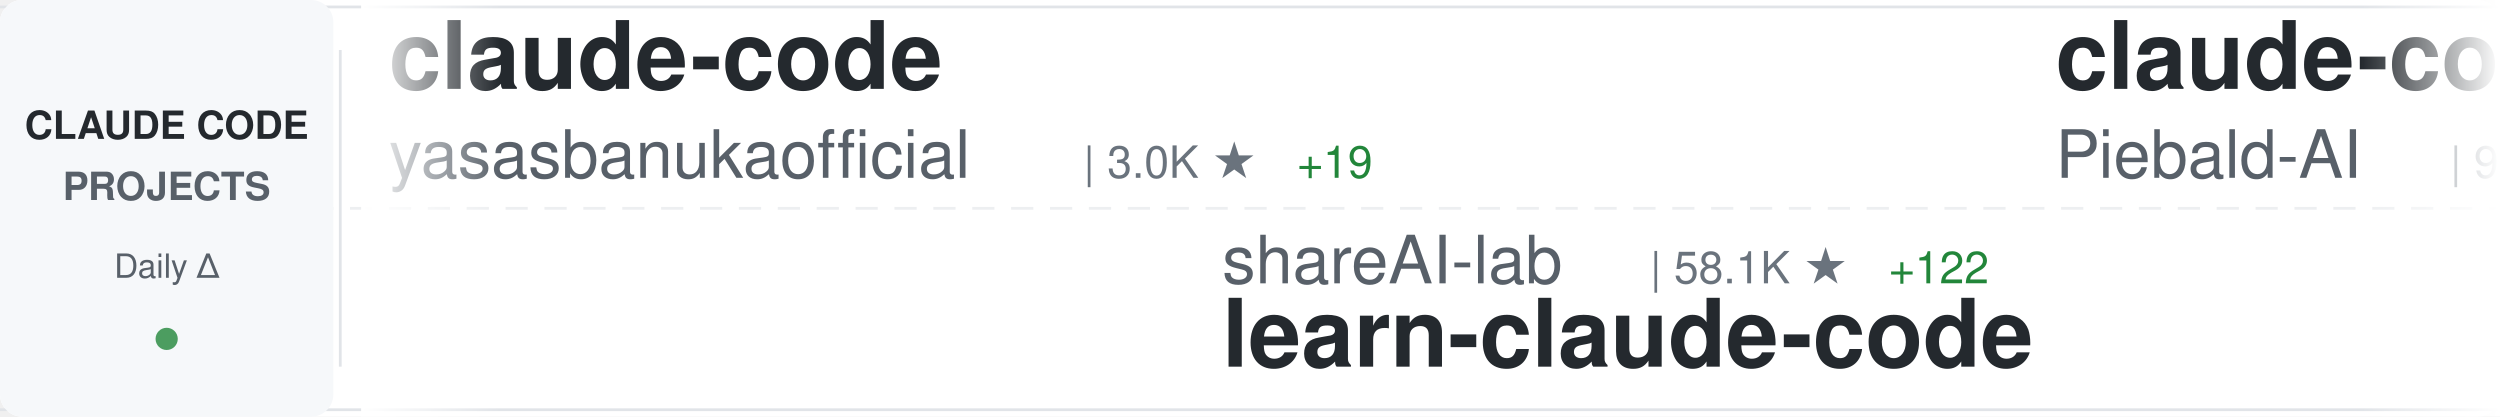
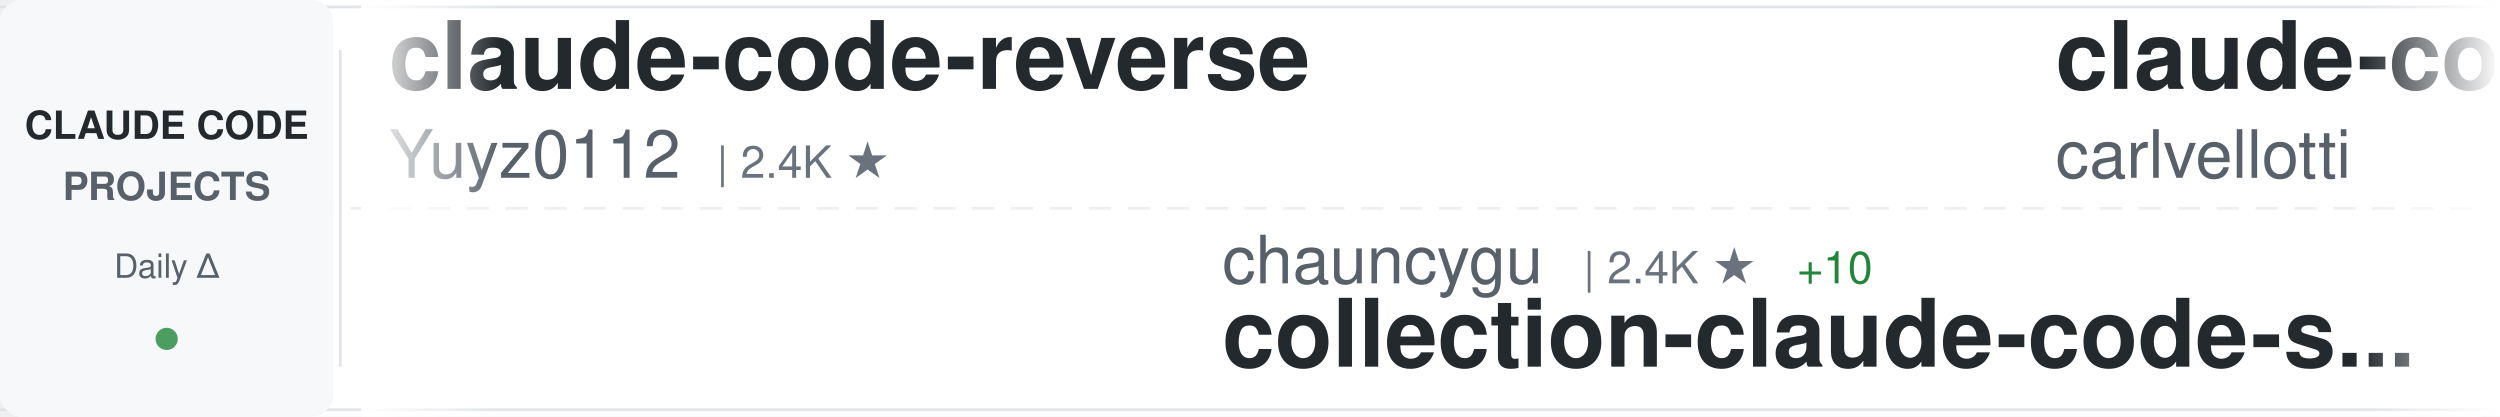
<svg xmlns="http://www.w3.org/2000/svg" width="900" height="150">
  <defs>
    <linearGradient id="awesomeLeftFade" x1="0%" y1="0%" x2="100%" y2="0%">
      <stop offset="0%" style="stop-color:#ffffff;stop-opacity:1" />
      <stop offset="100%" style="stop-color:#ffffff;stop-opacity:0" />
    </linearGradient>
    <linearGradient id="awesomeRightFade" x1="0%" y1="0%" x2="100%" y2="0%">
      <stop offset="0%" style="stop-color:#ffffff;stop-opacity:0" />
      <stop offset="100%" style="stop-color:#ffffff;stop-opacity:1" />
    </linearGradient>
  </defs>
  <rect width="900" height="150" fill="#ffffff" rx="8" />
  <rect x="0" y="2" width="900" height="1" fill="#e1e4e8" />
  <rect x="0" y="147" width="900" height="1" fill="#e1e4e8" />
  <line x1="0" y1="75" x2="900" y2="75" stroke="#e1e4e8" stroke-width="1" stroke-dasharray="8 6" opacity="0.6" />
  <rect x="0" y="0" width="120" height="150" fill="#f6f8fa" rx="8" />
  <text x="60" y="50" font-family="-apple-system, BlinkMacSystemFont, 'Segoe UI', Helvetica, Arial, sans-serif" font-size="14" font-weight="600" fill="#24292e" text-anchor="middle">CLAUDE CODE</text>
  <text x="60" y="72" font-family="-apple-system, BlinkMacSystemFont, 'Segoe UI', Helvetica, Arial, sans-serif" font-size="14" font-weight="600" fill="#586069" text-anchor="middle">PROJECTS</text>
  <text x="60" y="100" font-family="-apple-system, BlinkMacSystemFont, 'Segoe UI', Helvetica, Arial, sans-serif" font-size="12" font-weight="500" fill="#586069" text-anchor="middle">Daily Δ</text>
  <circle cx="60" cy="122" r="4" fill="#22863a" opacity="0.8" />
  <rect x="122" y="18" width="1" height="114" fill="#e1e4e8" />
  <clipPath id="awesomeTickerClip">
    <rect x="130" y="0" width="770" height="150" />
  </clipPath>
  <g clip-path="url(#awesomeTickerClip)">
    <g id="awesomeTickerItems">
      <animateTransform attributeName="transform" attributeType="XML" type="translate" from="0 0" to="-3000 0" dur="54s" repeatCount="indefinite" />
      <g transform="translate(0, 0)">
-         <text x="140" y="32" font-family="-apple-system, BlinkMacSystemFont, 'Segoe UI', Helvetica, Arial, sans-serif" font-size="34" font-weight="600" fill="#24292e">claude-code</text>
-         <text x="140" y="64" font-family="-apple-system, BlinkMacSystemFont, 'Segoe UI', Helvetica, Arial, sans-serif" font-size="24" font-weight="400" fill="#586069">yasasbanukaofficial</text>
-         <text x="390" y="64" font-family="-apple-system, BlinkMacSystemFont, 'Segoe UI', Helvetica, Arial, sans-serif" font-size="16" font-weight="500" fill="#6a737d">| 3.0K ★</text>
-         <text x="467" y="64" font-family="-apple-system, BlinkMacSystemFont, 'Segoe UI', Helvetica, Arial, sans-serif" font-size="16" font-weight="500" fill="#22863a"> +19</text>
+         <text x="140" y="32" font-family="-apple-system, BlinkMacSystemFont, 'Segoe UI', Helvetica, Arial, sans-serif" font-size="34" font-weight="600" fill="#24292e">claude-code-reverse</text>
+         <text x="140" y="64" font-family="-apple-system, BlinkMacSystemFont, 'Segoe UI', Helvetica, Arial, sans-serif" font-size="24" font-weight="400" fill="#586069">Yuyz0112</text>
+         <text x="258" y="64" font-family="-apple-system, BlinkMacSystemFont, 'Segoe UI', Helvetica, Arial, sans-serif" font-size="16" font-weight="500" fill="#6a737d">| 2.4K ★</text>
      </g>
      <g transform="translate(300, 0)">
+         <text x="140" y="102" font-family="-apple-system, BlinkMacSystemFont, 'Segoe UI', Helvetica, Arial, sans-serif" font-size="24" font-weight="400" fill="#586069">chauncygu</text>
+         <text x="270" y="102" font-family="-apple-system, BlinkMacSystemFont, 'Segoe UI', Helvetica, Arial, sans-serif" font-size="16" font-weight="500" fill="#6a737d">| 2.4K ★</text>
+         <text x="347" y="102" font-family="-apple-system, BlinkMacSystemFont, 'Segoe UI', Helvetica, Arial, sans-serif" font-size="16" font-weight="500" fill="#22863a"> +10</text>
+         <text x="140" y="132" font-family="-apple-system, BlinkMacSystemFont, 'Segoe UI', Helvetica, Arial, sans-serif" font-size="34" font-weight="600" fill="#24292e">collection-claude-code-s...</text>
+       </g>
+       <g transform="translate(600, 0)">
+         <text x="140" y="32" font-family="-apple-system, BlinkMacSystemFont, 'Segoe UI', Helvetica, Arial, sans-serif" font-size="34" font-weight="600" fill="#24292e">claude-code-pm-course</text>
+         <text x="140" y="64" font-family="-apple-system, BlinkMacSystemFont, 'Segoe UI', Helvetica, Arial, sans-serif" font-size="24" font-weight="400" fill="#586069">carlvellotti</text>
+         <text x="306" y="64" font-family="-apple-system, BlinkMacSystemFont, 'Segoe UI', Helvetica, Arial, sans-serif" font-size="16" font-weight="500" fill="#6a737d">| 2.0K ★</text>
+         <text x="383" y="64" font-family="-apple-system, BlinkMacSystemFont, 'Segoe UI', Helvetica, Arial, sans-serif" font-size="16" font-weight="500" fill="#22863a"> +4</text>
+       </g>
+       <g transform="translate(900, 0)">
        <text x="140" y="102" font-family="-apple-system, BlinkMacSystemFont, 'Segoe UI', Helvetica, Arial, sans-serif" font-size="24" font-weight="400" fill="#586069">shareAI-lab</text>
        <text x="294" y="102" font-family="-apple-system, BlinkMacSystemFont, 'Segoe UI', Helvetica, Arial, sans-serif" font-size="16" font-weight="500" fill="#6a737d">| 58.1K ★</text>
-         <text x="380" y="102" font-family="-apple-system, BlinkMacSystemFont, 'Segoe UI', Helvetica, Arial, sans-serif" font-size="16" font-weight="500" fill="#22863a"> +122</text>
+         <text x="380" y="102" font-family="-apple-system, BlinkMacSystemFont, 'Segoe UI', Helvetica, Arial, sans-serif" font-size="16" font-weight="500" fill="#22863a"> +142</text>
        <text x="140" y="132" font-family="-apple-system, BlinkMacSystemFont, 'Segoe UI', Helvetica, Arial, sans-serif" font-size="34" font-weight="600" fill="#24292e">learn-claude-code</text>
      </g>
-       <g transform="translate(600, 0)">
-         <text x="140" y="32" font-family="-apple-system, BlinkMacSystemFont, 'Segoe UI', Helvetica, Arial, sans-serif" font-size="34" font-weight="600" fill="#24292e">claude-code-system-promp...</text>
-         <text x="140" y="64" font-family="-apple-system, BlinkMacSystemFont, 'Segoe UI', Helvetica, Arial, sans-serif" font-size="24" font-weight="400" fill="#586069">Piebald-AI</text>
-         <text x="282" y="64" font-family="-apple-system, BlinkMacSystemFont, 'Segoe UI', Helvetica, Arial, sans-serif" font-size="16" font-weight="500" fill="#6a737d">| 9.9K ★</text>
-         <text x="359" y="64" font-family="-apple-system, BlinkMacSystemFont, 'Segoe UI', Helvetica, Arial, sans-serif" font-size="16" font-weight="500" fill="#22863a"> +32</text>
-       </g>
-       <g transform="translate(900, 0)">
-         <text x="140" y="102" font-family="-apple-system, BlinkMacSystemFont, 'Segoe UI', Helvetica, Arial, sans-serif" font-size="24" font-weight="400" fill="#586069">davila7</text>
-         <text x="246" y="102" font-family="-apple-system, BlinkMacSystemFont, 'Segoe UI', Helvetica, Arial, sans-serif" font-size="16" font-weight="500" fill="#6a737d">| 26.7K ★</text>
-         <text x="332" y="102" font-family="-apple-system, BlinkMacSystemFont, 'Segoe UI', Helvetica, Arial, sans-serif" font-size="16" font-weight="500" fill="#22863a"> +48</text>
-         <text x="140" y="132" font-family="-apple-system, BlinkMacSystemFont, 'Segoe UI', Helvetica, Arial, sans-serif" font-size="34" font-weight="600" fill="#24292e">claude-code-templates</text>
-       </g>
      <g transform="translate(1200, 0)">
-         <text x="140" y="32" font-family="-apple-system, BlinkMacSystemFont, 'Segoe UI', Helvetica, Arial, sans-serif" font-size="34" font-weight="600" fill="#24292e">Claude-Code-Game-Studios</text>
-         <text x="140" y="64" font-family="-apple-system, BlinkMacSystemFont, 'Segoe UI', Helvetica, Arial, sans-serif" font-size="24" font-weight="400" fill="#586069">Donchitos</text>
-         <text x="270" y="64" font-family="-apple-system, BlinkMacSystemFont, 'Segoe UI', Helvetica, Arial, sans-serif" font-size="16" font-weight="500" fill="#6a737d">| 17.2K ★</text>
-         <text x="356" y="64" font-family="-apple-system, BlinkMacSystemFont, 'Segoe UI', Helvetica, Arial, sans-serif" font-size="16" font-weight="500" fill="#22863a"> +131</text>
+         <text x="140" y="32" font-family="-apple-system, BlinkMacSystemFont, 'Segoe UI', Helvetica, Arial, sans-serif" font-size="34" font-weight="600" fill="#24292e">antigravity-awesome-skil...</text>
+         <text x="140" y="64" font-family="-apple-system, BlinkMacSystemFont, 'Segoe UI', Helvetica, Arial, sans-serif" font-size="24" font-weight="400" fill="#586069">sickn33</text>
+         <text x="246" y="64" font-family="-apple-system, BlinkMacSystemFont, 'Segoe UI', Helvetica, Arial, sans-serif" font-size="16" font-weight="500" fill="#6a737d">| 36.4K ★</text>
+         <text x="332" y="64" font-family="-apple-system, BlinkMacSystemFont, 'Segoe UI', Helvetica, Arial, sans-serif" font-size="16" font-weight="500" fill="#22863a"> +122</text>
      </g>
      <g transform="translate(1500, 0)">
-         <text x="140" y="102" font-family="-apple-system, BlinkMacSystemFont, 'Segoe UI', Helvetica, Arial, sans-serif" font-size="24" font-weight="400" fill="#586069">feiskyer</text>
-         <text x="258" y="102" font-family="-apple-system, BlinkMacSystemFont, 'Segoe UI', Helvetica, Arial, sans-serif" font-size="16" font-weight="500" fill="#6a737d">| 1.5K ★</text>
-         <text x="140" y="132" font-family="-apple-system, BlinkMacSystemFont, 'Segoe UI', Helvetica, Arial, sans-serif" font-size="34" font-weight="600" fill="#24292e">claude-code-settings</text>
+         <text x="140" y="102" font-family="-apple-system, BlinkMacSystemFont, 'Segoe UI', Helvetica, Arial, sans-serif" font-size="24" font-weight="400" fill="#586069">lowcortisolprogrammer</text>
+         <text x="414" y="102" font-family="-apple-system, BlinkMacSystemFont, 'Segoe UI', Helvetica, Arial, sans-serif" font-size="16" font-weight="500" fill="#6a737d">| 173 ★</text>
+         <text x="140" y="132" font-family="-apple-system, BlinkMacSystemFont, 'Segoe UI', Helvetica, Arial, sans-serif" font-size="34" font-weight="600" fill="#24292e">claude-code</text>
      </g>
      <g transform="translate(1800, 0)">
-         <text x="140" y="32" font-family="-apple-system, BlinkMacSystemFont, 'Segoe UI', Helvetica, Arial, sans-serif" font-size="34" font-weight="600" fill="#24292e">claude-code</text>
-         <text x="140" y="64" font-family="-apple-system, BlinkMacSystemFont, 'Segoe UI', Helvetica, Arial, sans-serif" font-size="24" font-weight="400" fill="#586069">codeaashu</text>
-         <text x="270" y="64" font-family="-apple-system, BlinkMacSystemFont, 'Segoe UI', Helvetica, Arial, sans-serif" font-size="16" font-weight="500" fill="#6a737d">| 2.4K ★</text>
-         <text x="347" y="64" font-family="-apple-system, BlinkMacSystemFont, 'Segoe UI', Helvetica, Arial, sans-serif" font-size="16" font-weight="500" fill="#22863a"> +23</text>
+         <text x="140" y="32" font-family="-apple-system, BlinkMacSystemFont, 'Segoe UI', Helvetica, Arial, sans-serif" font-size="34" font-weight="600" fill="#24292e">claude-code-guide</text>
+         <text x="140" y="64" font-family="-apple-system, BlinkMacSystemFont, 'Segoe UI', Helvetica, Arial, sans-serif" font-size="24" font-weight="400" fill="#586069">zebbern</text>
+         <text x="246" y="64" font-family="-apple-system, BlinkMacSystemFont, 'Segoe UI', Helvetica, Arial, sans-serif" font-size="16" font-weight="500" fill="#6a737d">| 4.1K ★</text>
+         <text x="323" y="64" font-family="-apple-system, BlinkMacSystemFont, 'Segoe UI', Helvetica, Arial, sans-serif" font-size="16" font-weight="500" fill="#22863a"> +1</text>
      </g>
      <g transform="translate(2100, 0)">
-         <text x="140" y="102" font-family="-apple-system, BlinkMacSystemFont, 'Segoe UI', Helvetica, Arial, sans-serif" font-size="24" font-weight="400" fill="#586069">disler</text>
-         <text x="234" y="102" font-family="-apple-system, BlinkMacSystemFont, 'Segoe UI', Helvetica, Arial, sans-serif" font-size="16" font-weight="500" fill="#6a737d">| 3.6K ★</text>
-         <text x="311" y="102" font-family="-apple-system, BlinkMacSystemFont, 'Segoe UI', Helvetica, Arial, sans-serif" font-size="16" font-weight="500" fill="#22863a"> +6</text>
-         <text x="140" y="132" font-family="-apple-system, BlinkMacSystemFont, 'Segoe UI', Helvetica, Arial, sans-serif" font-size="34" font-weight="600" fill="#24292e">claude-code-hooks-master...</text>
+         <text x="140" y="102" font-family="-apple-system, BlinkMacSystemFont, 'Segoe UI', Helvetica, Arial, sans-serif" font-size="24" font-weight="400" fill="#586069">bfly123</text>
+         <text x="246" y="102" font-family="-apple-system, BlinkMacSystemFont, 'Segoe UI', Helvetica, Arial, sans-serif" font-size="16" font-weight="500" fill="#6a737d">| 2.5K ★</text>
+         <text x="323" y="102" font-family="-apple-system, BlinkMacSystemFont, 'Segoe UI', Helvetica, Arial, sans-serif" font-size="16" font-weight="500" fill="#22863a"> +16</text>
+         <text x="140" y="132" font-family="-apple-system, BlinkMacSystemFont, 'Segoe UI', Helvetica, Arial, sans-serif" font-size="34" font-weight="600" fill="#24292e">claude_codex_bridge</text>
      </g>
      <g transform="translate(2400, 0)">
-         <text x="140" y="32" font-family="-apple-system, BlinkMacSystemFont, 'Segoe UI', Helvetica, Arial, sans-serif" font-size="34" font-weight="600" fill="#24292e">claude-code-source</text>
-         <text x="140" y="64" font-family="-apple-system, BlinkMacSystemFont, 'Segoe UI', Helvetica, Arial, sans-serif" font-size="24" font-weight="400" fill="#586069">hangsman</text>
-         <text x="258" y="64" font-family="-apple-system, BlinkMacSystemFont, 'Segoe UI', Helvetica, Arial, sans-serif" font-size="16" font-weight="500" fill="#6a737d">| 766 ★</text>
-         <text x="326" y="64" font-family="-apple-system, BlinkMacSystemFont, 'Segoe UI', Helvetica, Arial, sans-serif" font-size="16" font-weight="500" fill="#22863a"> +1</text>
+         <text x="140" y="32" font-family="-apple-system, BlinkMacSystemFont, 'Segoe UI', Helvetica, Arial, sans-serif" font-size="34" font-weight="600" fill="#24292e">claude-task-master</text>
+         <text x="140" y="64" font-family="-apple-system, BlinkMacSystemFont, 'Segoe UI', Helvetica, Arial, sans-serif" font-size="24" font-weight="400" fill="#586069">eyaltoledano</text>
+         <text x="306" y="64" font-family="-apple-system, BlinkMacSystemFont, 'Segoe UI', Helvetica, Arial, sans-serif" font-size="16" font-weight="500" fill="#6a737d">| 27.0K ★</text>
+         <text x="392" y="64" font-family="-apple-system, BlinkMacSystemFont, 'Segoe UI', Helvetica, Arial, sans-serif" font-size="16" font-weight="500" fill="#22863a"> +20</text>
      </g>
      <g transform="translate(2700, 0)">
-         <text x="140" y="102" font-family="-apple-system, BlinkMacSystemFont, 'Segoe UI', Helvetica, Arial, sans-serif" font-size="24" font-weight="400" fill="#586069">alirezarezvani</text>
-         <text x="330" y="102" font-family="-apple-system, BlinkMacSystemFont, 'Segoe UI', Helvetica, Arial, sans-serif" font-size="16" font-weight="500" fill="#6a737d">| 13.7K ★</text>
-         <text x="416" y="102" font-family="-apple-system, BlinkMacSystemFont, 'Segoe UI', Helvetica, Arial, sans-serif" font-size="16" font-weight="500" fill="#22863a"> +121</text>
-         <text x="140" y="132" font-family="-apple-system, BlinkMacSystemFont, 'Segoe UI', Helvetica, Arial, sans-serif" font-size="34" font-weight="600" fill="#24292e">claude-skills</text>
+         <text x="140" y="102" font-family="-apple-system, BlinkMacSystemFont, 'Segoe UI', Helvetica, Arial, sans-serif" font-size="24" font-weight="400" fill="#586069">shanraisshan</text>
+         <text x="306" y="102" font-family="-apple-system, BlinkMacSystemFont, 'Segoe UI', Helvetica, Arial, sans-serif" font-size="16" font-weight="500" fill="#6a737d">| 51.0K ★</text>
+         <text x="392" y="102" font-family="-apple-system, BlinkMacSystemFont, 'Segoe UI', Helvetica, Arial, sans-serif" font-size="16" font-weight="500" fill="#22863a"> +201</text>
+         <text x="140" y="132" font-family="-apple-system, BlinkMacSystemFont, 'Segoe UI', Helvetica, Arial, sans-serif" font-size="34" font-weight="600" fill="#24292e">claude-code-best-practic...</text>
      </g>
      <g transform="translate(3000, 0)">
-         <text x="140" y="32" font-family="-apple-system, BlinkMacSystemFont, 'Segoe UI', Helvetica, Arial, sans-serif" font-size="34" font-weight="600" fill="#24292e">claude-code</text>
-         <text x="140" y="64" font-family="-apple-system, BlinkMacSystemFont, 'Segoe UI', Helvetica, Arial, sans-serif" font-size="24" font-weight="400" fill="#586069">yasasbanukaofficial</text>
-         <text x="390" y="64" font-family="-apple-system, BlinkMacSystemFont, 'Segoe UI', Helvetica, Arial, sans-serif" font-size="16" font-weight="500" fill="#6a737d">| 3.0K ★</text>
-         <text x="467" y="64" font-family="-apple-system, BlinkMacSystemFont, 'Segoe UI', Helvetica, Arial, sans-serif" font-size="16" font-weight="500" fill="#22863a"> +19</text>
+         <text x="140" y="32" font-family="-apple-system, BlinkMacSystemFont, 'Segoe UI', Helvetica, Arial, sans-serif" font-size="34" font-weight="600" fill="#24292e">claude-code-reverse</text>
+         <text x="140" y="64" font-family="-apple-system, BlinkMacSystemFont, 'Segoe UI', Helvetica, Arial, sans-serif" font-size="24" font-weight="400" fill="#586069">Yuyz0112</text>
+         <text x="258" y="64" font-family="-apple-system, BlinkMacSystemFont, 'Segoe UI', Helvetica, Arial, sans-serif" font-size="16" font-weight="500" fill="#6a737d">| 2.4K ★</text>
      </g>
      <g transform="translate(3300, 0)">
+         <text x="140" y="102" font-family="-apple-system, BlinkMacSystemFont, 'Segoe UI', Helvetica, Arial, sans-serif" font-size="24" font-weight="400" fill="#586069">chauncygu</text>
+         <text x="270" y="102" font-family="-apple-system, BlinkMacSystemFont, 'Segoe UI', Helvetica, Arial, sans-serif" font-size="16" font-weight="500" fill="#6a737d">| 2.4K ★</text>
+         <text x="347" y="102" font-family="-apple-system, BlinkMacSystemFont, 'Segoe UI', Helvetica, Arial, sans-serif" font-size="16" font-weight="500" fill="#22863a"> +10</text>
+         <text x="140" y="132" font-family="-apple-system, BlinkMacSystemFont, 'Segoe UI', Helvetica, Arial, sans-serif" font-size="34" font-weight="600" fill="#24292e">collection-claude-code-s...</text>
+       </g>
+       <g transform="translate(3600, 0)">
+         <text x="140" y="32" font-family="-apple-system, BlinkMacSystemFont, 'Segoe UI', Helvetica, Arial, sans-serif" font-size="34" font-weight="600" fill="#24292e">claude-code-pm-course</text>
+         <text x="140" y="64" font-family="-apple-system, BlinkMacSystemFont, 'Segoe UI', Helvetica, Arial, sans-serif" font-size="24" font-weight="400" fill="#586069">carlvellotti</text>
+         <text x="306" y="64" font-family="-apple-system, BlinkMacSystemFont, 'Segoe UI', Helvetica, Arial, sans-serif" font-size="16" font-weight="500" fill="#6a737d">| 2.0K ★</text>
+         <text x="383" y="64" font-family="-apple-system, BlinkMacSystemFont, 'Segoe UI', Helvetica, Arial, sans-serif" font-size="16" font-weight="500" fill="#22863a"> +4</text>
+       </g>
+       <g transform="translate(3900, 0)">
        <text x="140" y="102" font-family="-apple-system, BlinkMacSystemFont, 'Segoe UI', Helvetica, Arial, sans-serif" font-size="24" font-weight="400" fill="#586069">shareAI-lab</text>
        <text x="294" y="102" font-family="-apple-system, BlinkMacSystemFont, 'Segoe UI', Helvetica, Arial, sans-serif" font-size="16" font-weight="500" fill="#6a737d">| 58.1K ★</text>
-         <text x="380" y="102" font-family="-apple-system, BlinkMacSystemFont, 'Segoe UI', Helvetica, Arial, sans-serif" font-size="16" font-weight="500" fill="#22863a"> +122</text>
+         <text x="380" y="102" font-family="-apple-system, BlinkMacSystemFont, 'Segoe UI', Helvetica, Arial, sans-serif" font-size="16" font-weight="500" fill="#22863a"> +142</text>
        <text x="140" y="132" font-family="-apple-system, BlinkMacSystemFont, 'Segoe UI', Helvetica, Arial, sans-serif" font-size="34" font-weight="600" fill="#24292e">learn-claude-code</text>
-       </g>
-       <g transform="translate(3600, 0)">
-         <text x="140" y="32" font-family="-apple-system, BlinkMacSystemFont, 'Segoe UI', Helvetica, Arial, sans-serif" font-size="34" font-weight="600" fill="#24292e">claude-code-system-promp...</text>
-         <text x="140" y="64" font-family="-apple-system, BlinkMacSystemFont, 'Segoe UI', Helvetica, Arial, sans-serif" font-size="24" font-weight="400" fill="#586069">Piebald-AI</text>
-         <text x="282" y="64" font-family="-apple-system, BlinkMacSystemFont, 'Segoe UI', Helvetica, Arial, sans-serif" font-size="16" font-weight="500" fill="#6a737d">| 9.9K ★</text>
-         <text x="359" y="64" font-family="-apple-system, BlinkMacSystemFont, 'Segoe UI', Helvetica, Arial, sans-serif" font-size="16" font-weight="500" fill="#22863a"> +32</text>
-       </g>
-       <g transform="translate(3900, 0)">
-         <text x="140" y="102" font-family="-apple-system, BlinkMacSystemFont, 'Segoe UI', Helvetica, Arial, sans-serif" font-size="24" font-weight="400" fill="#586069">davila7</text>
-         <text x="246" y="102" font-family="-apple-system, BlinkMacSystemFont, 'Segoe UI', Helvetica, Arial, sans-serif" font-size="16" font-weight="500" fill="#6a737d">| 26.7K ★</text>
-         <text x="332" y="102" font-family="-apple-system, BlinkMacSystemFont, 'Segoe UI', Helvetica, Arial, sans-serif" font-size="16" font-weight="500" fill="#22863a"> +48</text>
-         <text x="140" y="132" font-family="-apple-system, BlinkMacSystemFont, 'Segoe UI', Helvetica, Arial, sans-serif" font-size="34" font-weight="600" fill="#24292e">claude-code-templates</text>
      </g>
    </g>
  </g>
  <rect x="130" y="0" width="50" height="150" fill="url(#awesomeLeftFade)" />
  <rect x="850" y="0" width="50" height="150" fill="url(#awesomeRightFade)" />
</svg>
